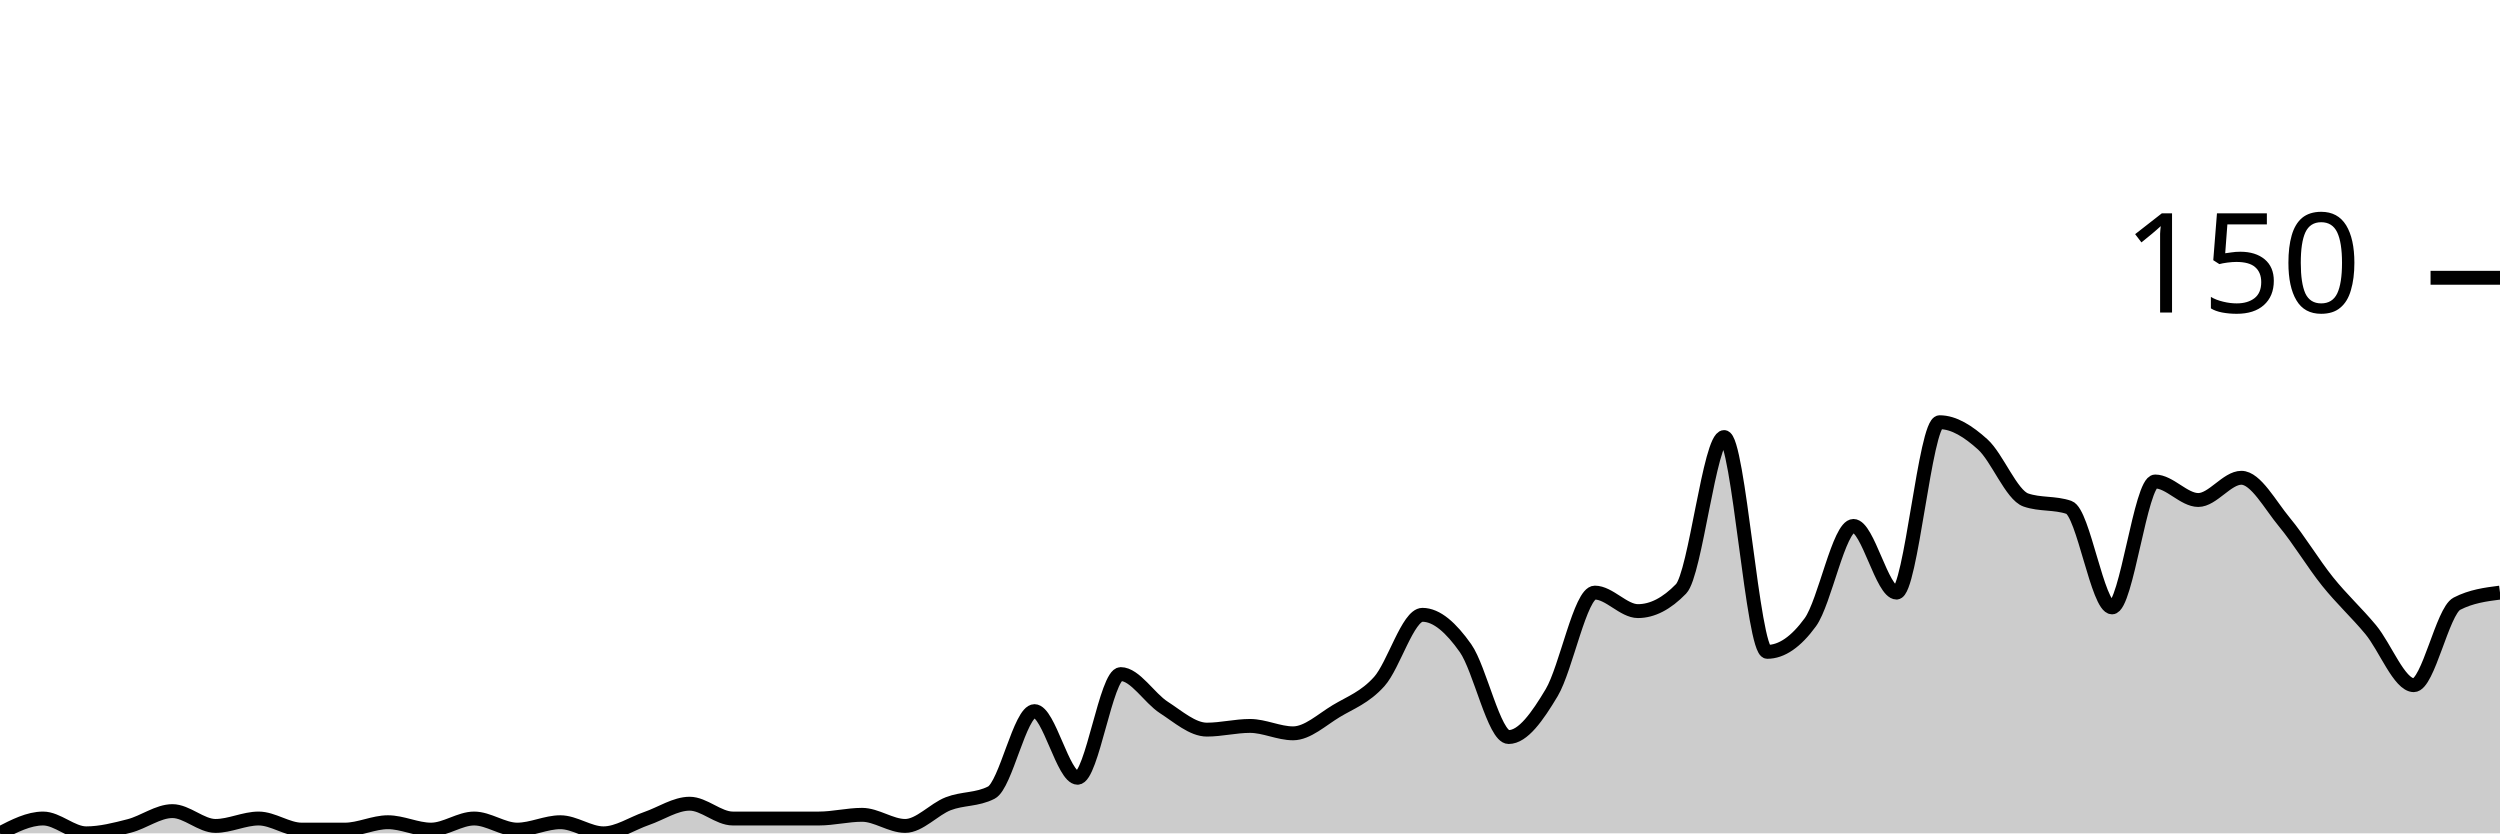
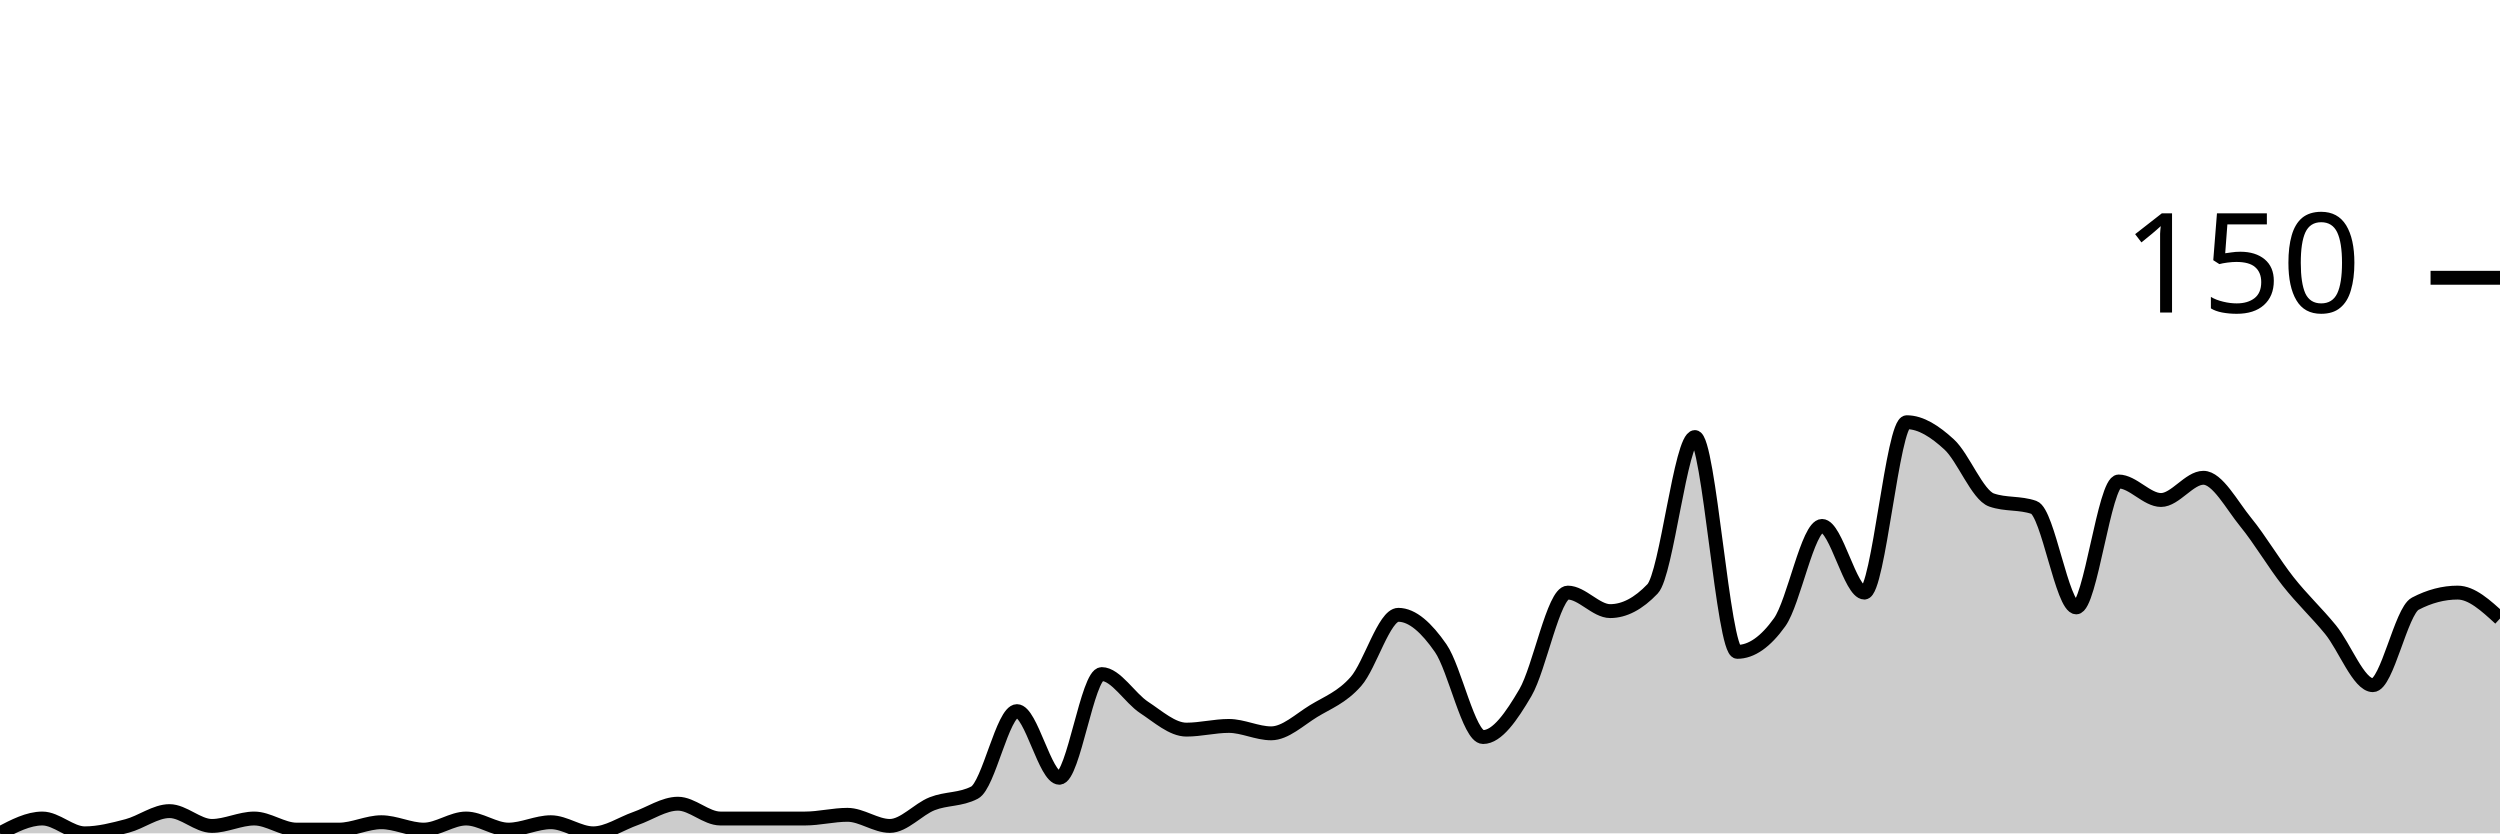
<svg xmlns="http://www.w3.org/2000/svg" viewBox="0 0 180 60">
  <g transform="translate(0,20)">
-     <path class="area" fill="rgba(0, 0, 0, 0.2)" d="M0,40C1.034,39.467,2.069,38.933,3.103,38.933C4.138,38.933,5.172,40,6.207,40C7.241,40,8.276,39.733,9.31,39.467C10.345,39.2,11.379,38.4,12.414,38.4C13.448,38.4,14.483,39.467,15.517,39.467C16.552,39.467,17.586,38.933,18.621,38.933C19.655,38.933,20.69,39.733,21.724,39.733C22.759,39.733,23.793,39.733,24.828,39.733C25.862,39.733,26.897,39.2,27.931,39.2C28.966,39.2,30,39.733,31.034,39.733C32.069,39.733,33.103,38.933,34.138,38.933C35.172,38.933,36.207,39.733,37.241,39.733C38.276,39.733,39.31,39.2,40.345,39.2C41.379,39.2,42.414,40,43.448,40C44.483,40,45.517,39.289,46.552,38.933C47.586,38.578,48.621,37.867,49.655,37.867C50.69,37.867,51.724,38.933,52.759,38.933C53.793,38.933,54.828,38.933,55.862,38.933C56.897,38.933,57.931,38.933,58.966,38.933C60,38.933,61.034,38.667,62.069,38.667C63.103,38.667,64.138,39.467,65.172,39.467C66.207,39.467,67.241,38.267,68.276,37.867C69.31,37.467,70.345,37.6,71.379,37.067C72.414,36.533,73.448,31.2,74.483,31.2C75.517,31.2,76.552,36,77.586,36C78.621,36,79.655,28.533,80.69,28.533C81.724,28.533,82.759,30.267,83.793,30.933C84.828,31.6,85.862,32.533,86.897,32.533C87.931,32.533,88.966,32.267,90,32.267C91.034,32.267,92.069,32.8,93.103,32.8C94.138,32.8,95.172,31.822,96.207,31.2C97.241,30.578,98.276,30.222,99.31,29.067C100.345,27.911,101.379,24.267,102.414,24.267C103.448,24.267,104.483,25.2,105.517,26.667C106.552,28.133,107.586,33.067,108.621,33.067C109.655,33.067,110.69,31.6,111.724,29.867C112.759,28.133,113.793,22.667,114.828,22.667C115.862,22.667,116.897,24,117.931,24C118.966,24,120,23.467,121.034,22.4C122.069,21.333,123.103,11.467,124.138,11.467C125.172,11.467,126.207,26.933,127.241,26.933C128.276,26.933,129.31,26.222,130.345,24.8C131.379,23.378,132.414,17.867,133.448,17.867C134.483,17.867,135.517,22.667,136.552,22.667C137.586,22.667,138.621,10.4,139.655,10.4C140.69,10.4,141.724,11.067,142.759,12C143.793,12.933,144.828,15.644,145.862,16C146.897,16.356,147.931,16.178,148.966,16.533C150,16.889,151.034,23.733,152.069,23.733C153.103,23.733,154.138,14.667,155.172,14.667C156.207,14.667,157.241,16,158.276,16C159.31,16,160.345,14.4,161.379,14.4C162.414,14.4,163.448,16.356,164.483,17.6C165.517,18.844,166.552,20.578,167.586,21.867C168.621,23.156,169.655,24.089,170.69,25.333C171.724,26.578,172.759,29.333,173.793,29.333C174.828,29.333,175.862,24,176.897,23.467C177.931,22.933,178.966,22.8,180,22.667L180,40C178.966,40,177.931,40,176.897,40C175.862,40,174.828,40,173.793,40C172.759,40,171.724,40,170.69,40C169.655,40,168.621,40,167.586,40C166.552,40,165.517,40,164.483,40C163.448,40,162.414,40,161.379,40C160.345,40,159.31,40,158.276,40C157.241,40,156.207,40,155.172,40C154.138,40,153.103,40,152.069,40C151.034,40,150,40,148.966,40C147.931,40,146.897,40,145.862,40C144.828,40,143.793,40,142.759,40C141.724,40,140.69,40,139.655,40C138.621,40,137.586,40,136.552,40C135.517,40,134.483,40,133.448,40C132.414,40,131.379,40,130.345,40C129.31,40,128.276,40,127.241,40C126.207,40,125.172,40,124.138,40C123.103,40,122.069,40,121.034,40C120,40,118.966,40,117.931,40C116.897,40,115.862,40,114.828,40C113.793,40,112.759,40,111.724,40C110.69,40,109.655,40,108.621,40C107.586,40,106.552,40,105.517,40C104.483,40,103.448,40,102.414,40C101.379,40,100.345,40,99.31,40C98.276,40,97.241,40,96.207,40C95.172,40,94.138,40,93.103,40C92.069,40,91.034,40,90,40C88.966,40,87.931,40,86.897,40C85.862,40,84.828,40,83.793,40C82.759,40,81.724,40,80.69,40C79.655,40,78.621,40,77.586,40C76.552,40,75.517,40,74.483,40C73.448,40,72.414,40,71.379,40C70.345,40,69.31,40,68.276,40C67.241,40,66.207,40,65.172,40C64.138,40,63.103,40,62.069,40C61.034,40,60,40,58.966,40C57.931,40,56.897,40,55.862,40C54.828,40,53.793,40,52.759,40C51.724,40,50.69,40,49.655,40C48.621,40,47.586,40,46.552,40C45.517,40,44.483,40,43.448,40C42.414,40,41.379,40,40.345,40C39.31,40,38.276,40,37.241,40C36.207,40,35.172,40,34.138,40C33.103,40,32.069,40,31.034,40C30,40,28.966,40,27.931,40C26.897,40,25.862,40,24.828,40C23.793,40,22.759,40,21.724,40C20.69,40,19.655,40,18.621,40C17.586,40,16.552,40,15.517,40C14.483,40,13.448,40,12.414,40C11.379,40,10.345,40,9.31,40C8.276,40,7.241,40,6.207,40C5.172,40,4.138,40,3.103,40C2.069,40,1.034,40,0,40Z" />
-     <path class="line" stroke="black" fill="none" d="M0,40C1.034,39.467,2.069,38.933,3.103,38.933C4.138,38.933,5.172,40,6.207,40C7.241,40,8.276,39.733,9.31,39.467C10.345,39.2,11.379,38.4,12.414,38.4C13.448,38.4,14.483,39.467,15.517,39.467C16.552,39.467,17.586,38.933,18.621,38.933C19.655,38.933,20.69,39.733,21.724,39.733C22.759,39.733,23.793,39.733,24.828,39.733C25.862,39.733,26.897,39.2,27.931,39.2C28.966,39.2,30,39.733,31.034,39.733C32.069,39.733,33.103,38.933,34.138,38.933C35.172,38.933,36.207,39.733,37.241,39.733C38.276,39.733,39.31,39.2,40.345,39.2C41.379,39.2,42.414,40,43.448,40C44.483,40,45.517,39.289,46.552,38.933C47.586,38.578,48.621,37.867,49.655,37.867C50.69,37.867,51.724,38.933,52.759,38.933C53.793,38.933,54.828,38.933,55.862,38.933C56.897,38.933,57.931,38.933,58.966,38.933C60,38.933,61.034,38.667,62.069,38.667C63.103,38.667,64.138,39.467,65.172,39.467C66.207,39.467,67.241,38.267,68.276,37.867C69.31,37.467,70.345,37.6,71.379,37.067C72.414,36.533,73.448,31.2,74.483,31.2C75.517,31.2,76.552,36,77.586,36C78.621,36,79.655,28.533,80.69,28.533C81.724,28.533,82.759,30.267,83.793,30.933C84.828,31.6,85.862,32.533,86.897,32.533C87.931,32.533,88.966,32.267,90,32.267C91.034,32.267,92.069,32.8,93.103,32.8C94.138,32.8,95.172,31.822,96.207,31.2C97.241,30.578,98.276,30.222,99.31,29.067C100.345,27.911,101.379,24.267,102.414,24.267C103.448,24.267,104.483,25.2,105.517,26.667C106.552,28.133,107.586,33.067,108.621,33.067C109.655,33.067,110.69,31.6,111.724,29.867C112.759,28.133,113.793,22.667,114.828,22.667C115.862,22.667,116.897,24,117.931,24C118.966,24,120,23.467,121.034,22.4C122.069,21.333,123.103,11.467,124.138,11.467C125.172,11.467,126.207,26.933,127.241,26.933C128.276,26.933,129.31,26.222,130.345,24.8C131.379,23.378,132.414,17.867,133.448,17.867C134.483,17.867,135.517,22.667,136.552,22.667C137.586,22.667,138.621,10.4,139.655,10.4C140.69,10.4,141.724,11.067,142.759,12C143.793,12.933,144.828,15.644,145.862,16C146.897,16.356,147.931,16.178,148.966,16.533C150,16.889,151.034,23.733,152.069,23.733C153.103,23.733,154.138,14.667,155.172,14.667C156.207,14.667,157.241,16,158.276,16C159.31,16,160.345,14.4,161.379,14.4C162.414,14.4,163.448,16.356,164.483,17.6C165.517,18.844,166.552,20.578,167.586,21.867C168.621,23.156,169.655,24.089,170.69,25.333C171.724,26.578,172.759,29.333,173.793,29.333C174.828,29.333,175.862,24,176.897,23.467C177.931,22.933,178.966,22.8,180,22.667" />
+     <path class="area" fill="rgba(0, 0, 0, 0.2)" d="M0,40C1.017,39.467,2.034,38.933,3.051,38.933C4.068,38.933,5.085,40,6.102,40C7.119,40,8.136,39.733,9.153,39.467C10.169,39.2,11.186,38.4,12.203,38.4C13.22,38.4,14.237,39.467,15.254,39.467C16.271,39.467,17.288,38.933,18.305,38.933C19.322,38.933,20.339,39.733,21.356,39.733C22.373,39.733,23.39,39.733,24.407,39.733C25.424,39.733,26.441,39.2,27.458,39.2C28.475,39.2,29.492,39.733,30.508,39.733C31.525,39.733,32.542,38.933,33.559,38.933C34.576,38.933,35.593,39.733,36.61,39.733C37.627,39.733,38.644,39.2,39.661,39.2C40.678,39.2,41.695,40,42.712,40C43.729,40,44.746,39.289,45.763,38.933C46.78,38.578,47.797,37.867,48.814,37.867C49.831,37.867,50.847,38.933,51.864,38.933C52.881,38.933,53.898,38.933,54.915,38.933C55.932,38.933,56.949,38.933,57.966,38.933C58.983,38.933,60,38.667,61.017,38.667C62.034,38.667,63.051,39.467,64.068,39.467C65.085,39.467,66.102,38.267,67.119,37.867C68.136,37.467,69.153,37.6,70.169,37.067C71.186,36.533,72.203,31.2,73.22,31.2C74.237,31.2,75.254,36,76.271,36C77.288,36,78.305,28.533,79.322,28.533C80.339,28.533,81.356,30.267,82.373,30.933C83.39,31.6,84.407,32.533,85.424,32.533C86.441,32.533,87.458,32.267,88.475,32.267C89.492,32.267,90.508,32.8,91.525,32.8C92.542,32.8,93.559,31.822,94.576,31.2C95.593,30.578,96.61,30.222,97.627,29.067C98.644,27.911,99.661,24.267,100.678,24.267C101.695,24.267,102.712,25.2,103.729,26.667C104.746,28.133,105.763,33.067,106.78,33.067C107.797,33.067,108.814,31.6,109.831,29.867C110.847,28.133,111.864,22.667,112.881,22.667C113.898,22.667,114.915,24,115.932,24C116.949,24,117.966,23.467,118.983,22.4C120,21.333,121.017,11.467,122.034,11.467C123.051,11.467,124.068,26.933,125.085,26.933C126.102,26.933,127.119,26.222,128.136,24.8C129.153,23.378,130.169,17.867,131.186,17.867C132.203,17.867,133.22,22.667,134.237,22.667C135.254,22.667,136.271,10.4,137.288,10.4C138.305,10.4,139.322,11.067,140.339,12C141.356,12.933,142.373,15.644,143.39,16C144.407,16.356,145.424,16.178,146.441,16.533C147.458,16.889,148.475,23.733,149.492,23.733C150.508,23.733,151.525,14.667,152.542,14.667C153.559,14.667,154.576,16,155.593,16C156.61,16,157.627,14.4,158.644,14.4C159.661,14.4,160.678,16.356,161.695,17.6C162.712,18.844,163.729,20.578,164.746,21.867C165.763,23.156,166.78,24.089,167.797,25.333C168.814,26.578,169.831,29.333,170.847,29.333C171.864,29.333,172.881,24,173.898,23.467C174.915,22.933,175.932,22.667,176.949,22.667C177.966,22.667,178.983,23.6,180,24.533L180,40C178.983,40,177.966,40,176.949,40C175.932,40,174.915,40,173.898,40C172.881,40,171.864,40,170.847,40C169.831,40,168.814,40,167.797,40C166.78,40,165.763,40,164.746,40C163.729,40,162.712,40,161.695,40C160.678,40,159.661,40,158.644,40C157.627,40,156.61,40,155.593,40C154.576,40,153.559,40,152.542,40C151.525,40,150.508,40,149.492,40C148.475,40,147.458,40,146.441,40C145.424,40,144.407,40,143.39,40C142.373,40,141.356,40,140.339,40C139.322,40,138.305,40,137.288,40C136.271,40,135.254,40,134.237,40C133.22,40,132.203,40,131.186,40C130.169,40,129.153,40,128.136,40C127.119,40,126.102,40,125.085,40C124.068,40,123.051,40,122.034,40C121.017,40,120,40,118.983,40C117.966,40,116.949,40,115.932,40C114.915,40,113.898,40,112.881,40C111.864,40,110.847,40,109.831,40C108.814,40,107.797,40,106.78,40C105.763,40,104.746,40,103.729,40C102.712,40,101.695,40,100.678,40C99.661,40,98.644,40,97.627,40C96.61,40,95.593,40,94.576,40C93.559,40,92.542,40,91.525,40C90.508,40,89.492,40,88.475,40C87.458,40,86.441,40,85.424,40C84.407,40,83.39,40,82.373,40C81.356,40,80.339,40,79.322,40C78.305,40,77.288,40,76.271,40C75.254,40,74.237,40,73.22,40C72.203,40,71.186,40,70.169,40C69.153,40,68.136,40,67.119,40C66.102,40,65.085,40,64.068,40C63.051,40,62.034,40,61.017,40C60,40,58.983,40,57.966,40C56.949,40,55.932,40,54.915,40C53.898,40,52.881,40,51.864,40C50.847,40,49.831,40,48.814,40C47.797,40,46.78,40,45.763,40C44.746,40,43.729,40,42.712,40C41.695,40,40.678,40,39.661,40C38.644,40,37.627,40,36.61,40C35.593,40,34.576,40,33.559,40C32.542,40,31.525,40,30.508,40C29.492,40,28.475,40,27.458,40C26.441,40,25.424,40,24.407,40C23.39,40,22.373,40,21.356,40C20.339,40,19.322,40,18.305,40C17.288,40,16.271,40,15.254,40C14.237,40,13.22,40,12.203,40C11.186,40,10.169,40,9.153,40C8.136,40,7.119,40,6.102,40C5.085,40,4.068,40,3.051,40C2.034,40,1.017,40,0,40Z" />
+     <path class="line" stroke="black" fill="none" d="M0,40C1.017,39.467,2.034,38.933,3.051,38.933C4.068,38.933,5.085,40,6.102,40C7.119,40,8.136,39.733,9.153,39.467C10.169,39.2,11.186,38.4,12.203,38.4C13.22,38.4,14.237,39.467,15.254,39.467C16.271,39.467,17.288,38.933,18.305,38.933C19.322,38.933,20.339,39.733,21.356,39.733C22.373,39.733,23.39,39.733,24.407,39.733C25.424,39.733,26.441,39.2,27.458,39.2C28.475,39.2,29.492,39.733,30.508,39.733C31.525,39.733,32.542,38.933,33.559,38.933C34.576,38.933,35.593,39.733,36.61,39.733C37.627,39.733,38.644,39.2,39.661,39.2C40.678,39.2,41.695,40,42.712,40C43.729,40,44.746,39.289,45.763,38.933C46.78,38.578,47.797,37.867,48.814,37.867C49.831,37.867,50.847,38.933,51.864,38.933C52.881,38.933,53.898,38.933,54.915,38.933C55.932,38.933,56.949,38.933,57.966,38.933C58.983,38.933,60,38.667,61.017,38.667C62.034,38.667,63.051,39.467,64.068,39.467C65.085,39.467,66.102,38.267,67.119,37.867C68.136,37.467,69.153,37.6,70.169,37.067C71.186,36.533,72.203,31.2,73.22,31.2C74.237,31.2,75.254,36,76.271,36C77.288,36,78.305,28.533,79.322,28.533C80.339,28.533,81.356,30.267,82.373,30.933C83.39,31.6,84.407,32.533,85.424,32.533C86.441,32.533,87.458,32.267,88.475,32.267C89.492,32.267,90.508,32.8,91.525,32.8C92.542,32.8,93.559,31.822,94.576,31.2C95.593,30.578,96.61,30.222,97.627,29.067C98.644,27.911,99.661,24.267,100.678,24.267C101.695,24.267,102.712,25.2,103.729,26.667C104.746,28.133,105.763,33.067,106.78,33.067C107.797,33.067,108.814,31.6,109.831,29.867C110.847,28.133,111.864,22.667,112.881,22.667C113.898,22.667,114.915,24,115.932,24C116.949,24,117.966,23.467,118.983,22.4C120,21.333,121.017,11.467,122.034,11.467C123.051,11.467,124.068,26.933,125.085,26.933C126.102,26.933,127.119,26.222,128.136,24.8C129.153,23.378,130.169,17.867,131.186,17.867C132.203,17.867,133.22,22.667,134.237,22.667C135.254,22.667,136.271,10.4,137.288,10.4C138.305,10.4,139.322,11.067,140.339,12C141.356,12.933,142.373,15.644,143.39,16C144.407,16.356,145.424,16.178,146.441,16.533C147.458,16.889,148.475,23.733,149.492,23.733C150.508,23.733,151.525,14.667,152.542,14.667C153.559,14.667,154.576,16,155.593,16C156.61,16,157.627,14.4,158.644,14.4C159.661,14.4,160.678,16.356,161.695,17.6C162.712,18.844,163.729,20.578,164.746,21.867C165.763,23.156,166.78,24.089,167.797,25.333C168.814,26.578,169.831,29.333,170.847,29.333C171.864,29.333,172.881,24,173.898,23.467C174.915,22.933,175.932,22.667,176.949,22.667C177.966,22.667,178.983,23.6,180,24.533" />
    <path class="axis-ceiling" stroke-width="1" stroke="black" fill="none" d="M175,0L180,0" />
    <text class="axis-ceiling-label" font-family="sans-serif" text-anchor="end" font-size="10px" x="170" y="2.5">150</text>
  </g>
</svg>
